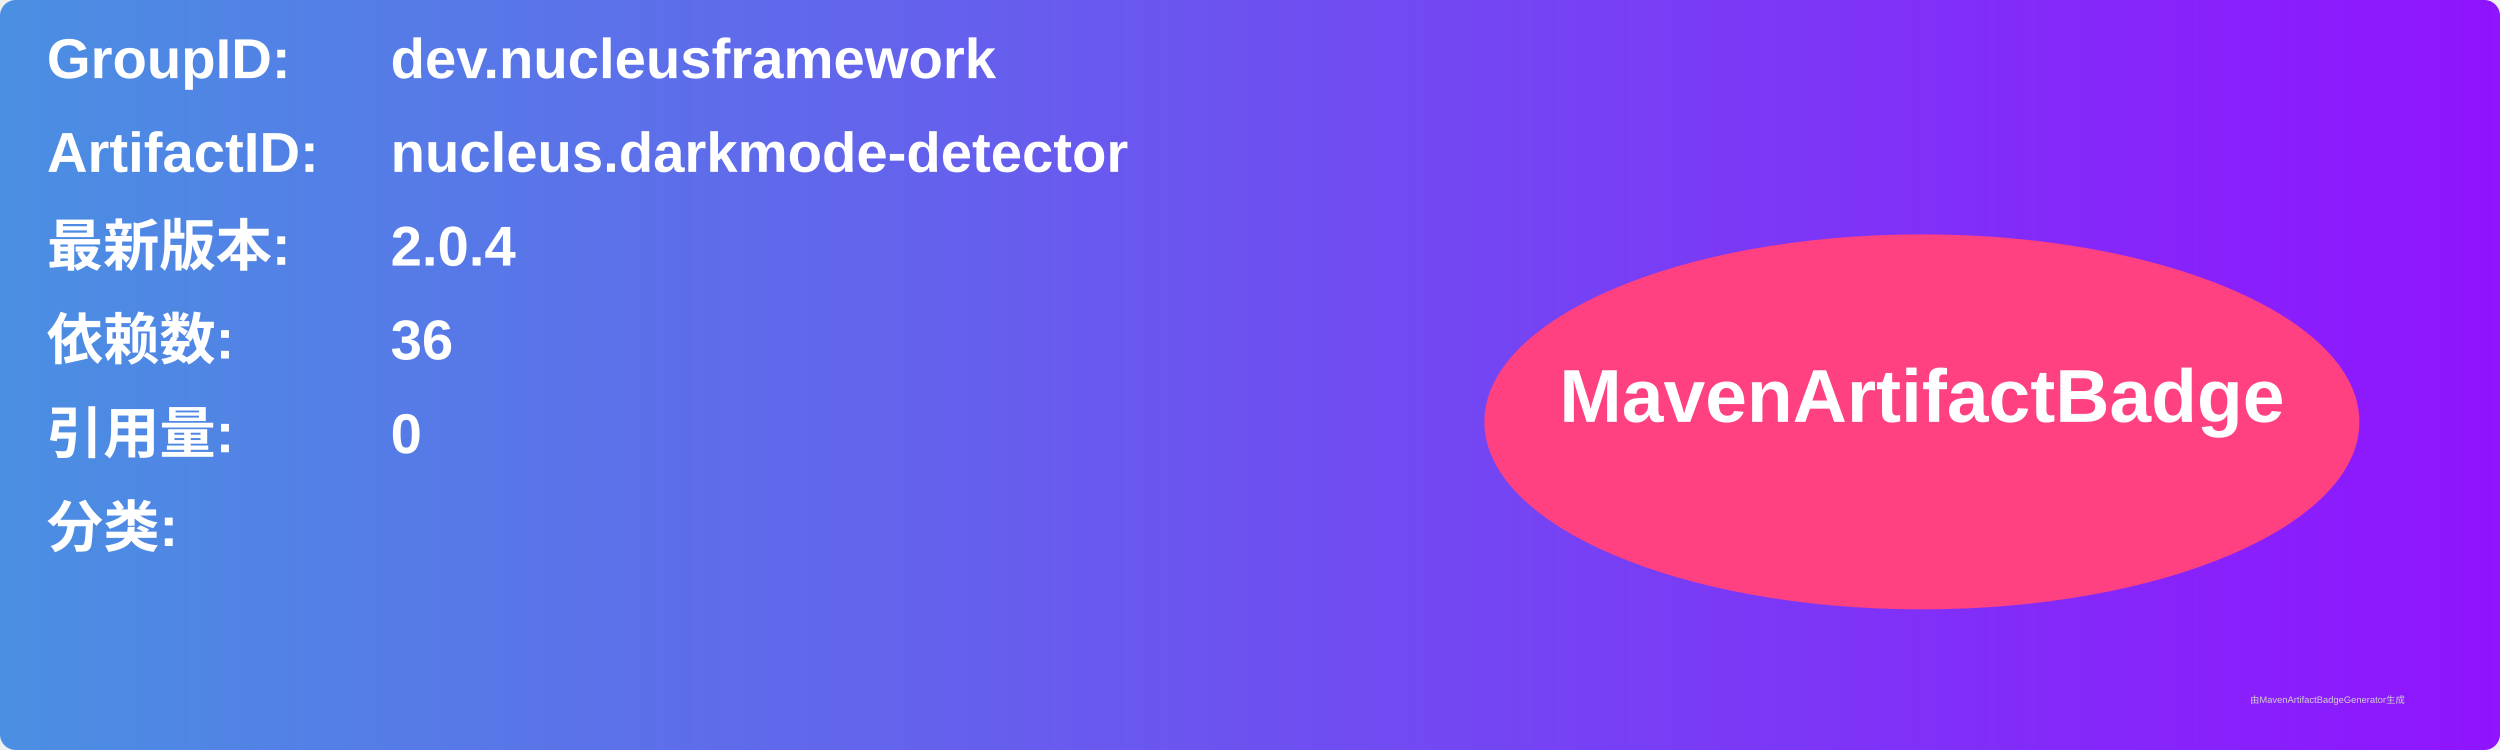
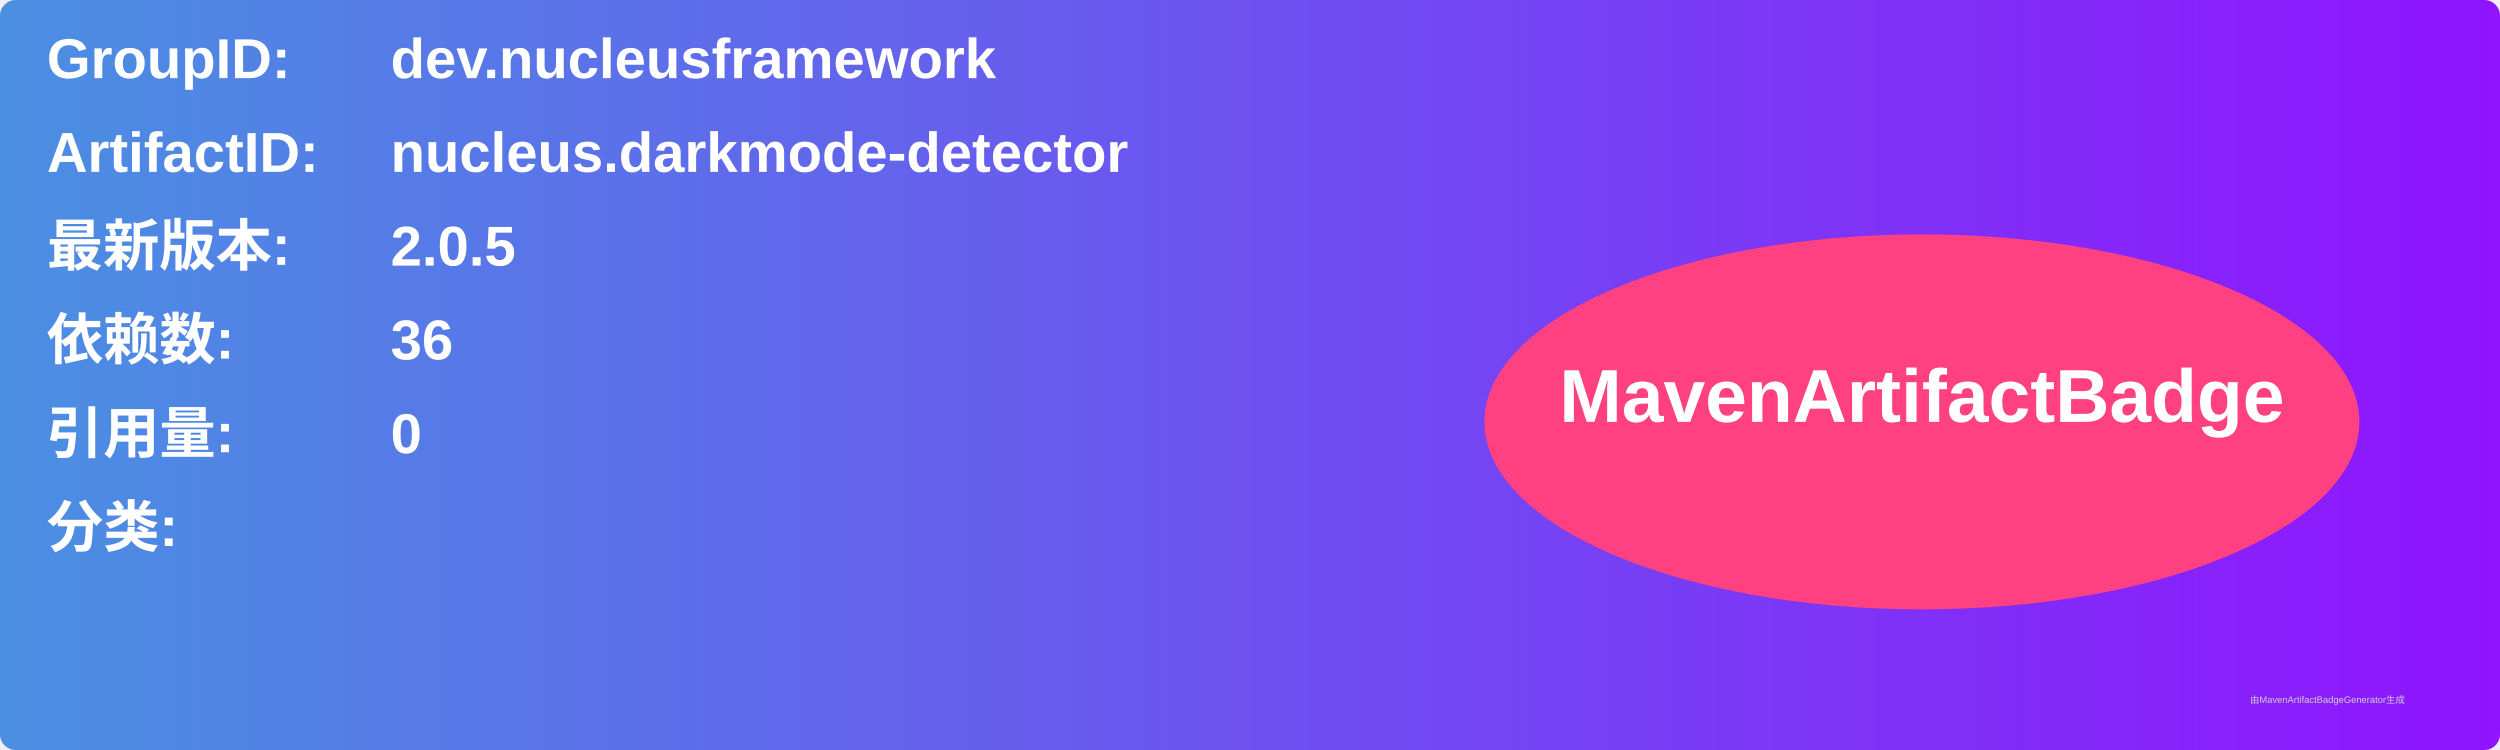
<svg xmlns="http://www.w3.org/2000/svg" width="800" height="240" viewBox="0 0 800 240">
  <linearGradient id="grad" x1="0%" y1="0%" x2="100%" y2="0%">
    <stop offset="0%" stop-color="#4a90e2" />
    <stop offset="100%" stop-color="#9013fe" />
  </linearGradient>
  <rect width="100%" height="100%" rx="5" ry="5" fill="url(#grad)" />
  <g transform="translate(15, 15)">
    <text x="0" y="10" font-family="Arial" font-size="18" fill="white" font-weight="bold" width="260">GroupID:</text>
    <text x="110" y="10" font-family="Arial" font-size="18" fill="white" font-weight="bold" width="460">dev.nucleusframework</text>
    <text x="0" y="40" font-family="Arial" font-size="18" fill="white" font-weight="bold" width="260">ArtifactID:</text>
    <text x="110" y="40" font-family="Arial" font-size="18" fill="white" font-weight="bold" width="460">nucleus.darkmode-detector</text>
    <text x="0" y="70" font-family="Arial" font-size="18" fill="white" font-weight="bold">最新版本:</text>
    <text x="110" y="70" font-family="Arial" font-size="18" fill="white" font-weight="bold">
-       <tspan font-weight="bold">2.0.4</tspan>
+       <tspan font-weight="bold">2.0.5</tspan>
    </text>
    <text x="0" y="100" font-family="Arial" font-size="18" fill="white" font-weight="bold">依赖数: </text>
    <text x="110" y="100" font-family="Arial" font-size="18" fill="white">
      <tspan font-weight="bold">36</tspan>
    </text>
    <text x="0" y="130" font-family="Arial" font-size="18" fill="white" font-weight="bold">引用量: </text>
    <text x="110" y="130" font-family="Arial" font-size="18" fill="white">
      <tspan font-weight="bold">0</tspan>
    </text>
    <text x="0" y="160" font-family="Arial" font-size="18" fill="white" font-weight="bold">分类:</text>
    <text x="10" y="190" font-family="Arial" font-size="10" fill="white">
      <tspan font-weight="bold" />
    </text>
    <ellipse cx="600" cy="120" rx="140" ry="60" fill="#ff4081" />
    <text x="600" y="120" text-anchor="middle" font-family="Arial" font-size="24" fill="white" font-weight="bold">MavenArtifactBadge</text>
  </g>
  <text x="720" y="225" font-family="Arial" font-size="3" fill="#d0d0d0">由MavenArtifactBadgeGenerator生成</text>
</svg>
